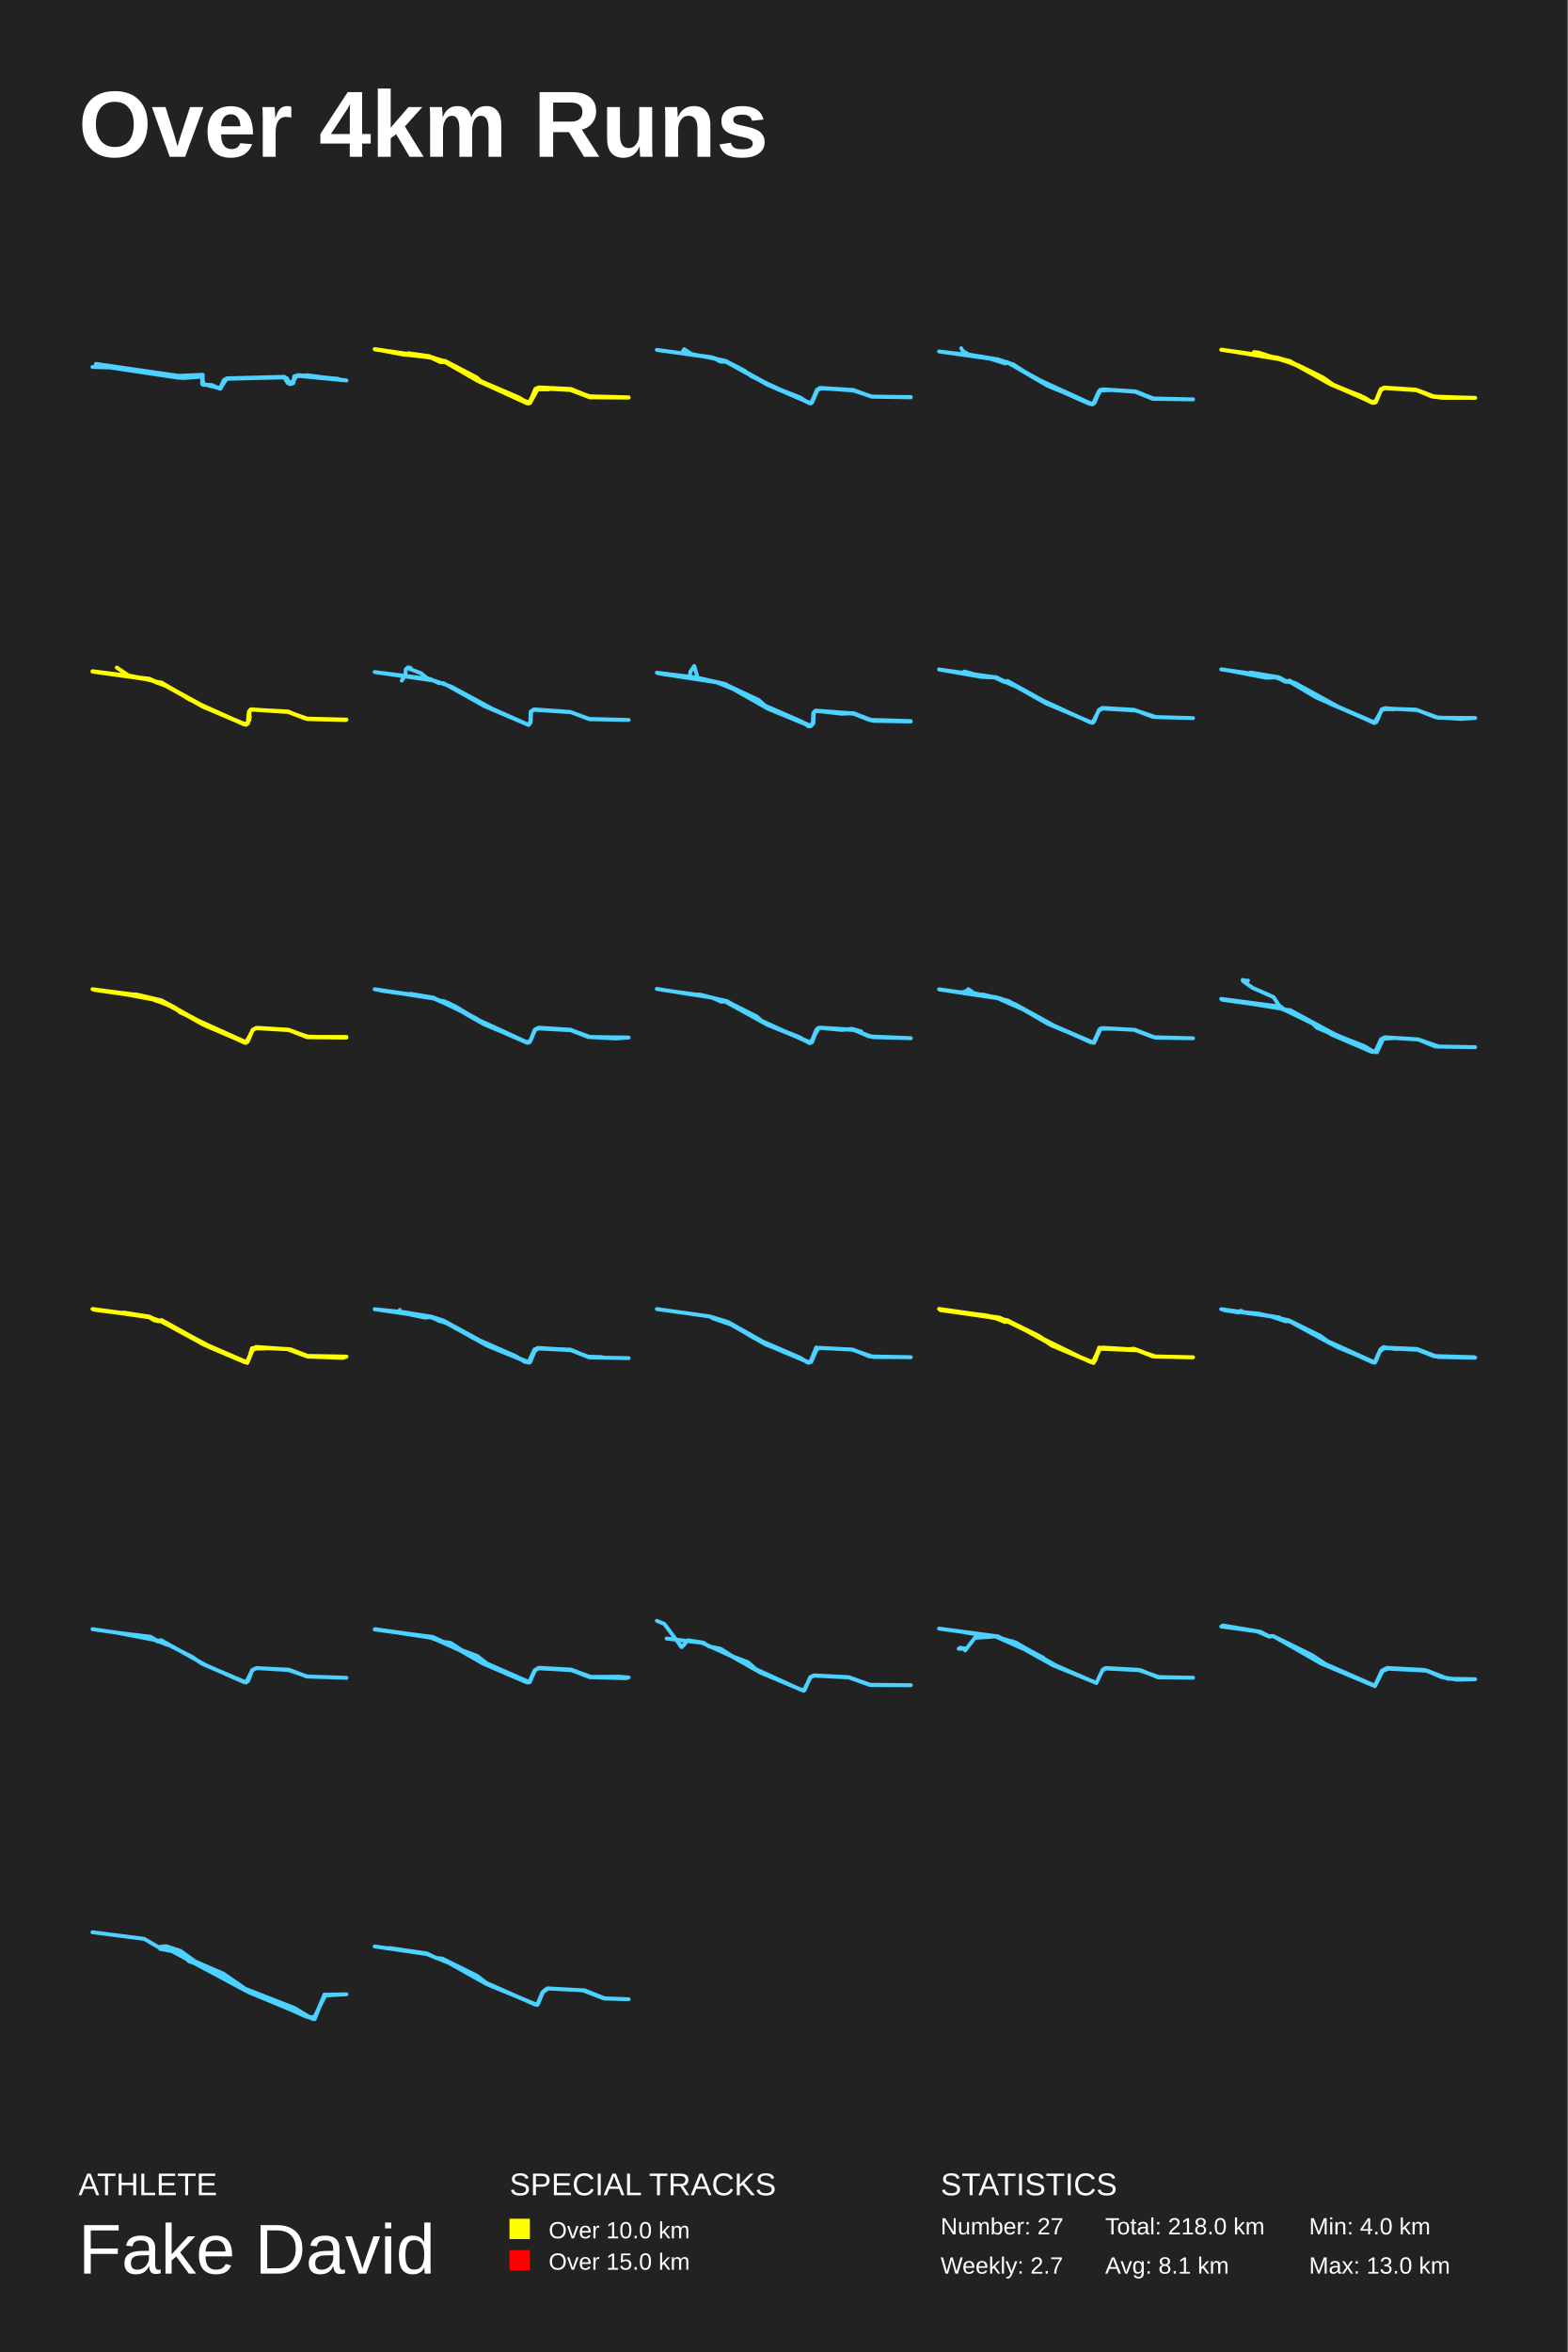
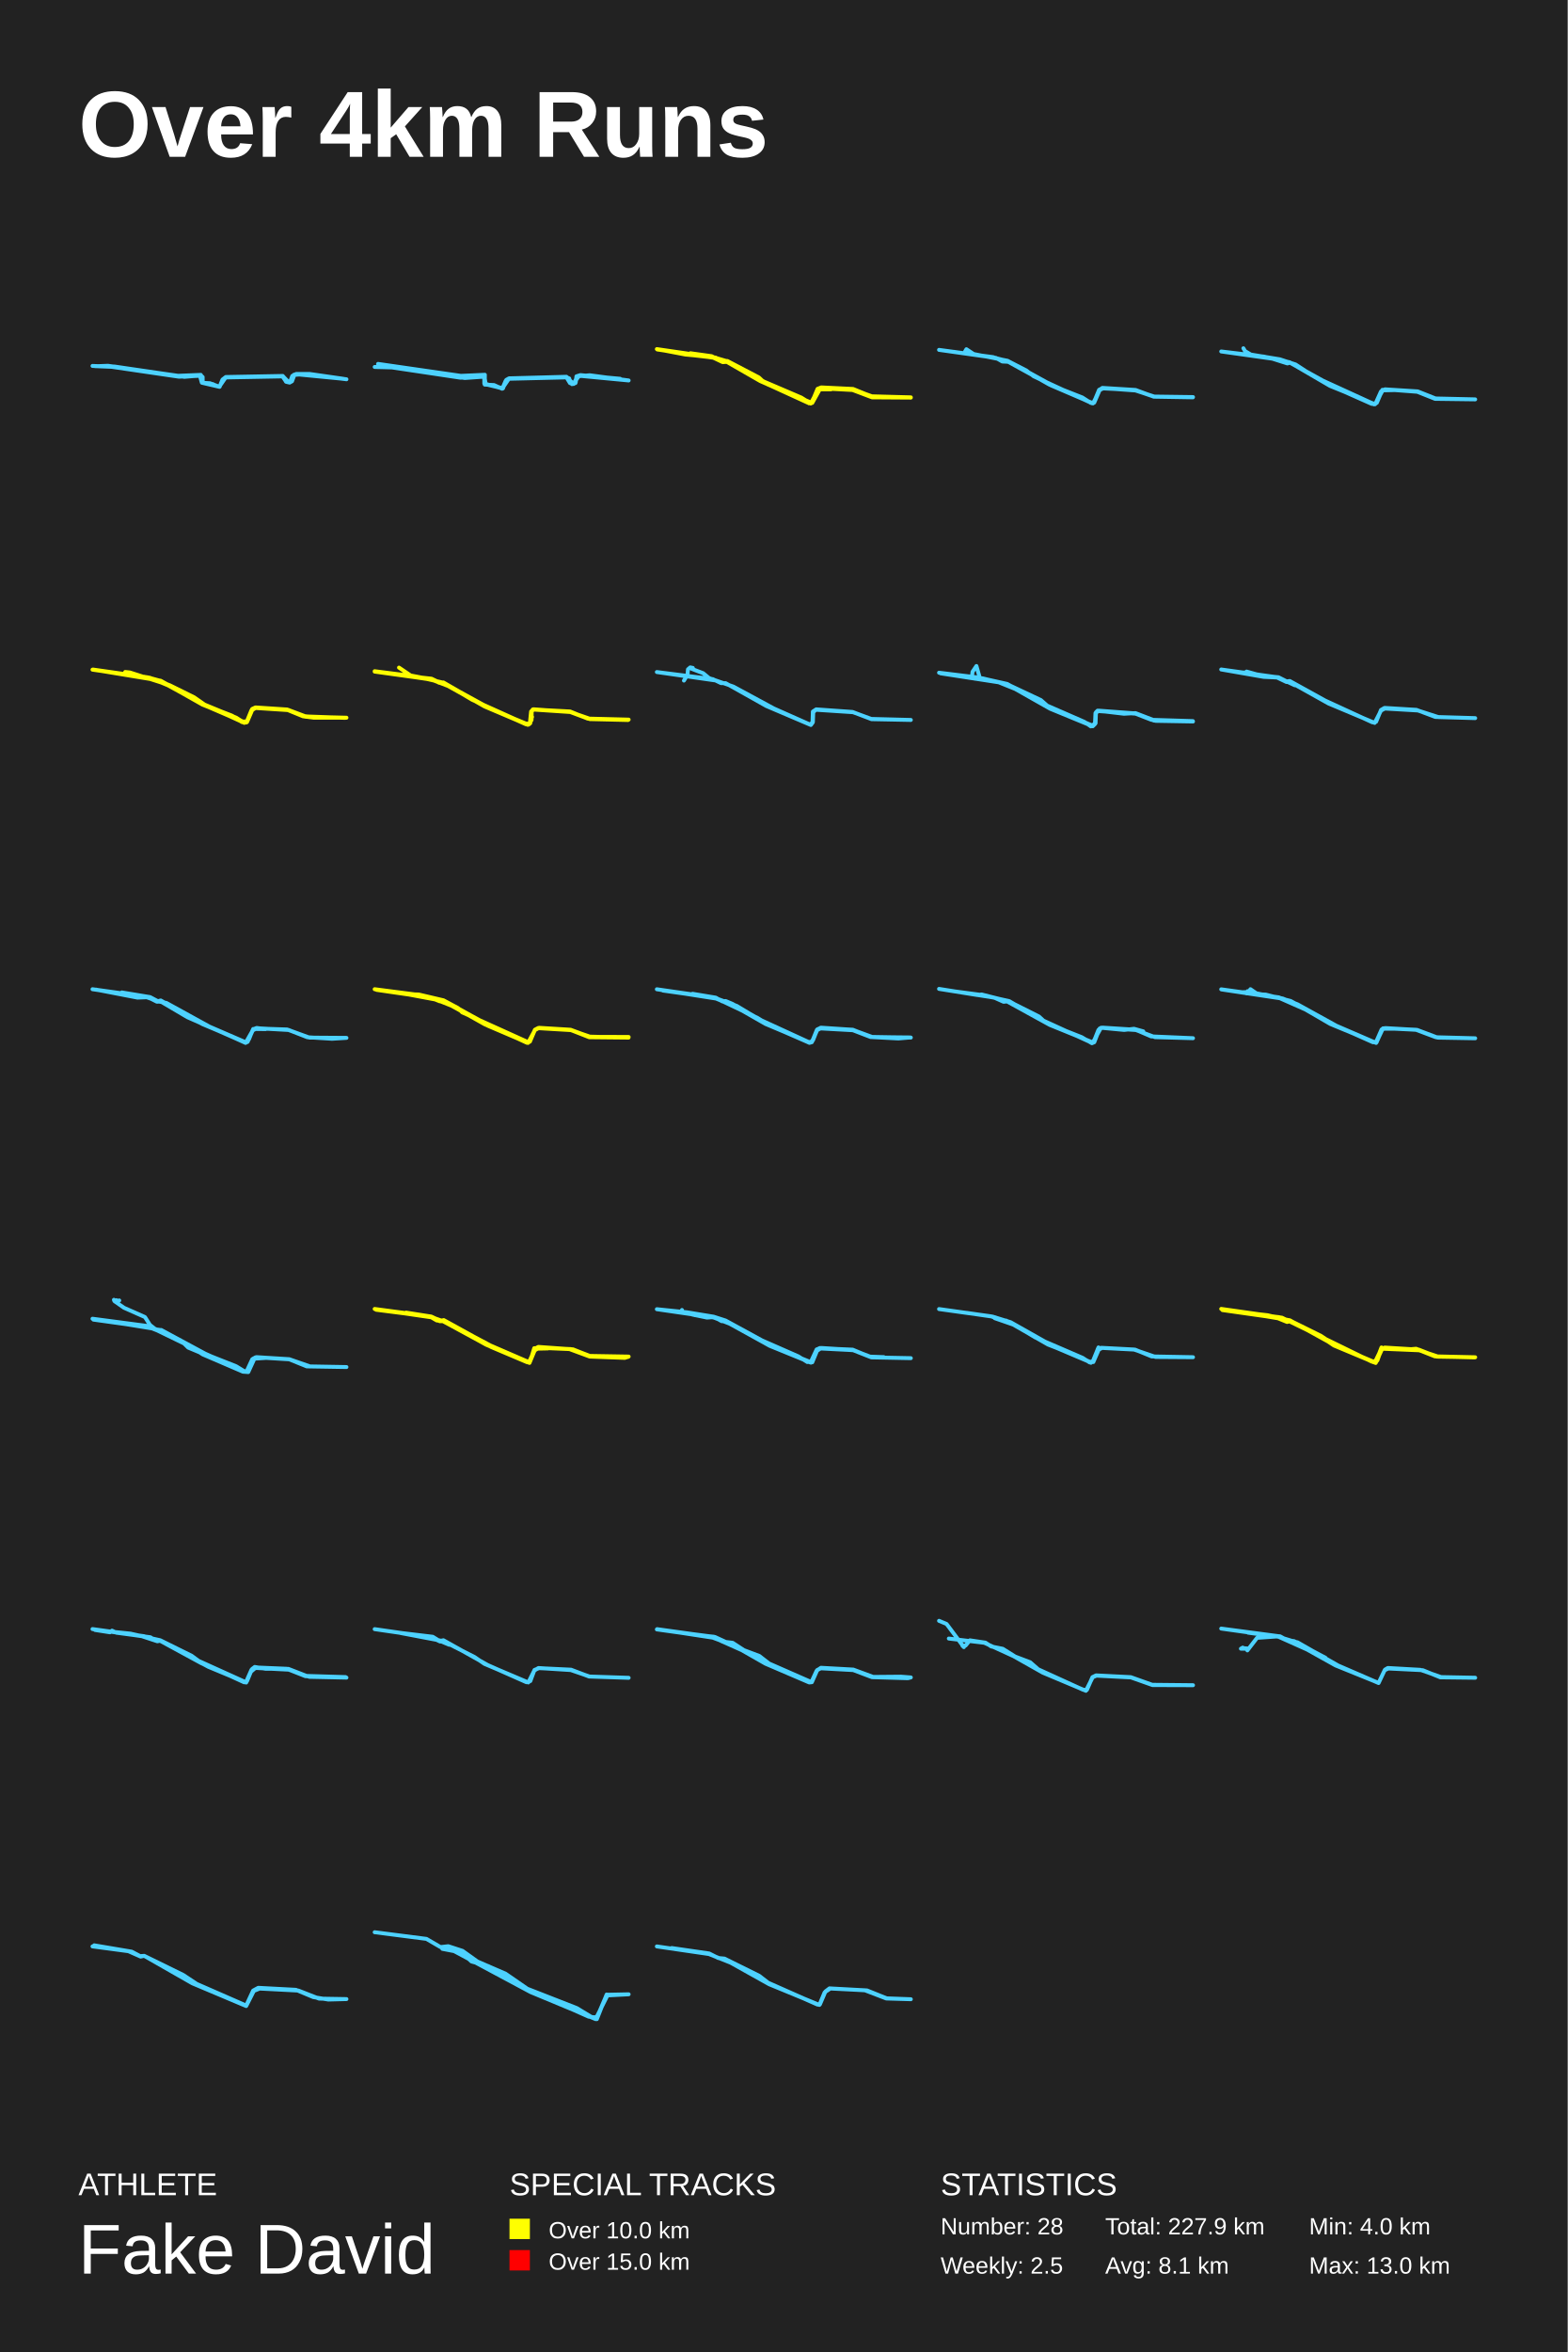
<svg xmlns="http://www.w3.org/2000/svg" baseProfile="full" height="300mm" version="1.1" viewBox="0,0,200,300" width="200mm">
  <defs />
  <rect fill="#222222" height="300" width="200" x="0" y="0" />
  <text fill="#FFFFFF" style="font-size:12px; font-family:Arial; font-weight:bold;" x="10" y="20">Over 4km Runs</text>
  <text fill="#FFFFFF" style="font-size:4px; font-family:Arial" x="10" y="280">ATHLETE</text>
  <text fill="#FFFFFF" style="font-size:9px; font-family:Arial" x="10" y="290">Fake David</text>
  <text fill="#FFFFFF" style="font-size:4px; font-family:Arial" x="65" y="280">SPECIAL TRACKS</text>
  <rect fill="yellow" height="2.6" width="2.6" x="65" y="283" />
  <text fill="#FFFFFF" style="font-size:3px; font-family:Arial" x="70" y="285.5">Over 10.0 km</text>
  <rect fill="red" height="2.6" width="2.6" x="65" y="287" />
  <text fill="#FFFFFF" style="font-size:3px; font-family:Arial" x="70" y="289.5">Over 15.0 km</text>
  <text fill="#FFFFFF" style="font-size:4px; font-family:Arial" x="120" y="280">STATISTICS</text>
-   <text fill="#FFFFFF" style="font-size:3px; font-family:Arial" x="120" y="285">Number: 27</text>
-   <text fill="#FFFFFF" style="font-size:3px; font-family:Arial" x="120" y="290">Weekly: 2.7</text>
-   <text fill="#FFFFFF" style="font-size:3px; font-family:Arial" x="141" y="285">Total: 218.0 km</text>
+   <text fill="#FFFFFF" style="font-size:3px; font-family:Arial" x="120" y="285">Number: 28</text>
+   <text fill="#FFFFFF" style="font-size:3px; font-family:Arial" x="120" y="290">Weekly: 2.5</text>
+   <text fill="#FFFFFF" style="font-size:3px; font-family:Arial" x="141" y="285">Total: 227.9 km</text>
  <text fill="#FFFFFF" style="font-size:3px; font-family:Arial" x="141" y="290">Avg: 8.1 km</text>
  <text fill="#FFFFFF" style="font-size:3px; font-family:Arial" x="167" y="285">Min: 4.0 km</text>
  <text fill="#FFFFFF" style="font-size:3px; font-family:Arial" x="167" y="290">Max: 13.0 km</text>
-   <polyline fill="none" points="12.232,46.415 22.798,47.941 25.858,47.804 25.84,49.056 27.028,49.115 28.054,49.585 28.918,48.313 36.28,48.137 36.964,48.998 37.414,48.861 37.54,48.137 37.828,47.922 44.2,48.528 39.232,47.863 37.666,48 37.18,48.978 36.784,48.861 36.622,48.274 36.28,48.117 28.954,48.254 28.594,48.45 28.162,49.545 25.966,49.017 25.804,48.039 23.302,48.215 13.492,46.787 11.8,46.807 13.996,46.865 22.744,48.176 25.552,48.02 25.786,48.235 25.786,48.919 28.054,49.545 28.9,48.274 36.262,48.117 36.712,48.861 37.126,48.978 37.9,47.902 43.12,48.313 38.044,47.844 37.54,48 37.45,48.763 37.126,48.939 36.262,48.059 28.99,48.254 28.522,48.548 28.108,49.506 25.948,48.978 25.678,47.98 23.284,48.196 13.672,46.768 12.196,46.826 13.852,46.787 16.156,47.159" stroke="#4DD2FF" stroke-linecap="round" stroke-linejoin="round" stroke-width="0.5" />
-   <polyline fill="none" points="52.083,45.055 54.791,45.433 55.942,46.026 56.789,46.042 60.814,48.148 61.314,48.609 66.232,50.715 67.337,51.406 67.64,51.225 68.29,49.695 68.714,49.448 72.694,49.645 75.236,50.55 80.2,50.682 75.13,50.55 72.83,49.613 68.774,49.415 68.305,49.596 67.624,51.225 67.413,51.324 61.949,49.037 56.607,46.075 56.184,46.108 54.913,45.548 51.432,45.219 47.8,44.528 55.14,45.598 56.683,46.058 62.222,49.086 66.217,50.731 67.201,51.439 67.609,51.307 68.275,49.794 68.774,49.53 72.936,49.728 75.282,50.583 80.2,50.715 75.251,50.682 72.77,49.744 68.759,49.53 68.336,49.728 67.624,51.357 67.08,51.373 61.041,48.609 56.744,46.157 56.199,46.19 55.018,45.631 47.861,44.578 55.306,45.614 56.138,46.091 56.623,46.042 62.207,49.102 67.428,51.472 68.396,49.662 70.015,49.662 68.593,49.645 67.624,51.39 67.17,51.324 60.996,48.609 56.698,46.141 56.259,46.174 55.049,45.614 51.659,45.219" stroke="yellow" stroke-linecap="round" stroke-linejoin="round" stroke-width="0.5" />
-   <polyline fill="none" points="87.076,44.908 87.289,44.545 88.214,45.155 92.522,46.013 94.949,47.266 95.889,48.008 103.322,51.439 103.61,51.241 104.247,49.74 104.642,49.476 108.874,49.74 111.194,50.598 116.185,50.68 111.301,50.598 108.692,49.74 104.763,49.542 104.308,49.707 103.595,51.356 103.398,51.422 97.861,49.047 92.567,46.062 90.823,45.617 83.8,44.627 90.687,45.551 92.128,46.062 92.537,46.013 98.468,49.278 102.078,50.697 103.155,51.389 103.565,51.29 104.217,49.724 104.672,49.493 108.722,49.74 111.164,50.581 116.2,50.647 111.24,50.581 108.858,49.806 104.778,49.509 104.308,49.74 103.443,51.455 98.104,49.163 92.613,46.145 91.87,46.112 91.066,45.65 85.681,44.875" stroke="#4DD2FF" stroke-linecap="round" stroke-linejoin="round" stroke-width="0.5" />
-   <polyline fill="none" points="122.625,44.42 122.836,44.781 123.576,45.224 127.277,45.832 129.286,46.489 131.672,48.049 139.21,51.498 139.542,51.416 140.177,49.938 140.69,49.659 144.859,49.922 147.14,50.825 152.2,50.94 147.079,50.874 144.814,49.971 140.675,49.659 140.177,49.938 139.467,51.515 138.998,51.515 134.044,49.314 128.561,46.259 128.244,46.358 126.325,45.75 119.8,44.83 125.268,45.487 128.531,46.21 133.41,48.903 139.3,51.58 139.648,51.383 140.358,49.724 141.898,49.757 140.403,49.79 139.421,51.564 133.666,49.215 128.651,46.292 126.884,45.783 122.126,45.126" stroke="#4DD2FF" stroke-linecap="round" stroke-linejoin="round" stroke-width="0.5" />
-   <polyline fill="none" points="160.231,45.272 159.974,44.911 160.577,44.977 165.641,46.599 168.76,48.139 170.146,49.106 175.165,51.4 175.496,51.302 176.174,49.761 176.611,49.499 180.695,49.761 182.654,50.564 184.056,50.745 188.2,50.745 182.941,50.613 180.71,49.761 176.657,49.483 176.22,49.663 175.511,51.302 175.089,51.318 170.041,49.139 165.43,46.615 163.109,45.649 155.8,44.616 163.199,45.681 165.43,46.517 169.468,48.795 175.119,51.351 175.481,51.252 176.084,49.778 176.521,49.499 180.831,49.778 183.091,50.63 188.049,50.761 182.986,50.581 180.725,49.729 176.506,49.483 176.144,49.696 175.436,51.351 174.863,51.302 174.095,50.777 169.83,49.073 164.465,46.042 162.853,45.6 155.86,44.6 164.495,46.026 169.86,48.975 174.14,50.745 175.135,51.384 175.481,51.285 176.144,49.68 176.566,49.483 180.62,49.696 182.715,50.532 183.98,50.663 182.654,50.532 180.575,49.696 176.596,49.434 176.174,49.63 175.496,51.22 174.954,51.236 173.552,50.466 169.86,49.04 164.45,46.042 162.37,45.518" stroke="yellow" stroke-linecap="round" stroke-linejoin="round" stroke-width="0.5" />
-   <polyline fill="none" points="14.904,85.154 16.387,86.158 18.961,86.652 21.49,87.623 24.23,89.253 31.316,92.446 31.649,92.183 31.785,90.734 31.982,90.487 36.751,90.8 39.249,91.722 44.124,91.837 39.037,91.673 36.751,90.817 32.073,90.471 31.77,90.817 31.649,92.249 31.316,92.446 25.896,90.142 20.566,87.162 18.901,86.652 11.8,85.664 19.294,86.685 20.036,87.096 20.551,87.096 25.986,90.076 31.089,92.38 31.603,92.249 31.755,90.751 32.027,90.504 36.751,90.817 39.37,91.722 44.2,91.788 38.961,91.656 36.736,90.751 32.088,90.504 31.83,90.668 31.815,91.837 31.422,92.43 25.79,90.092 20.596,87.146 18.795,86.652 11.8,85.615 17.099,86.29 20.49,87.063 25.472,89.845 31.119,92.38 31.543,92.265 31.876,91.442 31.543,92.348 30.877,92.249 25.88,90.109 20.566,87.047 20.218,87.129 19.052,86.569 17.129,86.355" stroke="yellow" stroke-linecap="round" stroke-linejoin="round" stroke-width="0.5" />
-   <polyline fill="none" points="51.254,86.807 51.708,86.083 51.769,85.374 52.056,85.127 52.39,85.193 52.238,85.308 53.707,85.868 54.465,86.494 57.57,87.581 62.72,90.365 67.355,92.423 67.658,92.127 67.704,90.76 68.128,90.48 72.763,90.809 75.186,91.732 80.2,91.83 75.156,91.699 72.823,90.842 68.067,90.529 67.749,90.859 67.704,92.127 67.446,92.473 61.766,90.052 56.57,87.137 55.995,87.137 54.934,86.626 47.8,85.72 55.146,86.774" stroke="#4DD2FF" stroke-linecap="round" stroke-linejoin="round" stroke-width="0.5" />
-   <polyline fill="none" points="87.994,86.314 88.07,85.689 88.569,84.948 88.933,86.232 88.418,86.578 89.372,86.528 92.521,87.286 96.79,89.294 97.593,90.002 103.346,92.553 103.694,92.339 103.755,90.957 104.042,90.693 109.024,91.039 111.416,91.944 116.2,92.027 111.219,91.911 108.857,90.989 104.103,90.693 103.815,90.94 103.709,92.339 103.407,92.636 97.971,90.397 93.52,87.878 91.279,86.973 83.8,85.804 88.887,86.43 92.49,87.236 97.063,89.771 102.347,92.076 103.164,92.652 103.679,92.29 103.815,90.858 104.027,90.644 107.388,91.039 108.857,90.957 111.295,91.895 116.185,91.977 110.886,91.813 108.766,90.989 104.148,90.644 103.815,90.891 103.77,92.241 103.437,92.57 98.047,90.38 93.55,87.779 91.688,87.072 83.997,85.886" stroke="#4DD2FF" stroke-linecap="round" stroke-linejoin="round" stroke-width="0.5" />
-   <polyline fill="none" points="123.032,85.657 124.929,86.185 127.099,86.383 128.147,86.911 128.541,86.861 133.048,89.353 139.103,92.141 139.559,92.059 140.181,90.557 140.636,90.293 144.703,90.541 147.116,91.448 152.2,91.597 147.496,91.465 144.885,90.623 140.667,90.376 140.181,90.64 139.377,92.207 133.488,89.732 128.526,86.96 128.131,86.993 126.917,86.416 125.203,86.333 119.8,85.393 127.039,86.399 129.179,87.406 127.175,86.449 122.729,85.772" stroke="#4DD2FF" stroke-linecap="round" stroke-linejoin="round" stroke-width="0.5" />
-   <polyline fill="none" points="159.54,85.787 163.143,86.38 164.203,86.94 165.217,87.121 170.728,90.15 175.376,92.158 175.77,91.747 176.209,90.644 176.739,90.38 180.63,90.512 183.476,91.549 188.2,91.582 186.353,91.697 183.204,91.5 180.842,90.578 176.754,90.347 176.285,90.529 175.588,92.092 175.331,92.208 167.912,88.948 164.506,86.94 164.021,86.973 162.976,86.446 155.8,85.376 162.431,86.298 164.142,86.907 164.506,86.808 169.366,89.541 175.331,92.224 176.33,90.479 176.739,90.315 177.89,90.463 176.3,90.446 175.588,92.059 175.316,92.142 169.82,89.821 164.733,86.989 164.051,86.94 162.84,86.397 161.538,86.446 156.254,85.425 159.585,86.051" stroke="#4DD2FF" stroke-linecap="round" stroke-linejoin="round" stroke-width="0.5" />
-   <polyline fill="none" points="16.312,126.818 17.417,126.851 20.581,127.592 22.428,128.579 22.958,129.123 31.437,132.958 32.239,131.394 32.693,131.147 36.887,131.378 38.977,132.217 44.185,132.349 39.173,132.3 36.857,131.394 32.709,131.147 32.27,131.345 31.361,133.024 26.244,130.835 21.611,128.283 18.916,127.213 11.8,126.176 17.523,126.917 20.536,127.608 26.244,130.703 31.225,133.008 31.603,132.859 32.239,131.378 32.754,131.098 36.796,131.345 39.249,132.25 44.2,132.267 39.431,132.283 36.781,131.378 32.678,131.115 32.239,131.345 31.573,132.843 31.331,132.958 25.85,130.654 20.657,127.74 18.386,127.18 12.042,126.258 18.719,127.164 20.112,127.723 20.702,127.658 25.517,130.324 20.627,127.69 16.054,126.834" stroke="yellow" stroke-linecap="round" stroke-linejoin="round" stroke-width="0.5" />
-   <polyline fill="none" points="52.349,126.757 55.311,127.25 56.142,127.727 56.565,127.678 57.426,128.039 61.129,130.142 67.143,132.903 67.582,132.919 68.216,131.358 68.715,131.079 72.689,131.342 75.062,132.262 80.2,132.344 75.258,132.262 72.84,131.375 68.654,131.112 68.246,131.358 67.718,132.689 67.31,132.985 61.658,130.602 57.638,128.302 55.341,127.365 47.8,126.182 55.084,127.234 57.985,128.302 61.038,130.142 67.264,133.018 67.566,132.936 68.262,131.375 68.685,131.177 72.81,131.407 75.077,132.278 80.155,132.328 78.613,132.459 75.153,132.278 72.795,131.342 68.7,131.112 68.277,131.292 67.582,132.886 67.128,132.952 62.232,130.816 60.63,129.83 55.311,127.3 48.571,126.347" stroke="#4DD2FF" stroke-linecap="round" stroke-linejoin="round" stroke-width="0.5" />
-   <polyline fill="none" points="109.856,131.551 108.675,131.222 107.419,131.37 104.466,131.09 103.422,132.966 97.926,130.728 92.475,127.732 92.036,127.781 90.855,127.254 83.8,126.135 88.736,126.925 89.22,126.843 92.687,127.715 96.548,129.658 97.123,130.184 103.089,132.917 103.528,132.884 104.133,131.37 104.618,131.073 108.796,131.337 111.355,132.292 116.2,132.423 110.856,132.193 108.978,131.386 104.603,131.09 104.285,131.189 103.603,132.934 103.301,133.065 101.999,132.292 97.744,130.612 92.763,127.699 89.341,126.925 85.753,126.448" stroke="#4DD2FF" stroke-linecap="round" stroke-linejoin="round" stroke-width="0.5" />
-   <polyline fill="none" points="123.164,126.42 123.043,126.716 123.24,126.651 123.528,126.173 124.452,126.815 125.483,126.865 128.65,127.672 134.257,130.737 139.41,132.961 139.622,132.945 140.258,131.38 140.728,131.132 144.79,131.363 147.411,132.352 152.2,132.434 147.184,132.302 144.638,131.347 140.592,131.149 140.258,131.314 139.576,132.862 139.304,132.912 133.712,130.605 129.514,128.167 127.135,127.211 119.8,126.189 122.285,126.568 123.467,126.535 127.635,127.359 129.529,128.101 134.727,130.968 139.167,132.945 139.637,132.895 140.395,131.215 141.941,131.215 140.44,131.165 139.561,133.027 134.106,130.77 131.166,129.04 127.286,127.326 119.845,126.206 126.074,127.095" stroke="#4DD2FF" stroke-linecap="round" stroke-linejoin="round" stroke-width="0.5" />
-   <polyline fill="none" points="159.215,125.073 158.656,125.205 158.853,125.04 158.656,125.172 158.535,124.991 158.596,125.155 159.82,126.01 162.495,127.193 163.129,128.195 163.84,128.754 164.625,128.869 170.171,131.859 175.189,134.11 175.551,134.127 176.262,132.549 176.7,132.303 180.901,132.566 183.546,133.486 188.2,133.568 183.137,133.486 180.901,132.582 176.624,132.319 176.186,132.566 175.43,134.193 168.01,131.087 167.497,130.578 165.638,129.526 163.401,128.639 155.8,127.406 163.024,128.359 164.293,128.918 164.565,128.836 170.232,131.925 174.131,133.47 175.204,134.127 175.612,134.028 176.367,132.451 177.939,132.402 176.458,132.5 175.672,134.209 174.992,134.16 169.869,131.958 168.464,131.038 163.356,128.557 155.921,127.521 163.129,128.392" stroke="#4DD2FF" stroke-linecap="round" stroke-linejoin="round" stroke-width="0.5" />
-   <polyline fill="none" points="15.795,167.422 19.034,167.932 20.214,168.491 20.607,168.376 26.222,171.47 31.322,173.674 31.594,173.641 32.29,172.013 32.669,171.799 37.057,172.111 39.251,172.95 44.2,173.033 43.716,173.197 39.236,173.033 36.649,172.078 32.759,171.914 32.169,172.276 31.518,173.674 31.261,173.757 26.676,171.815 20.517,168.524 19.715,168.426 18.867,167.932 11.8,166.961 18.973,167.915 19.987,168.458 20.577,168.409 26.176,171.453 31.216,173.658 31.64,173.625 32.154,172.226 32.669,171.832 37.103,172.111 39.206,172.95 44.109,173.082 39.478,173.033 36.83,172.078 32.653,171.881 32.275,172.062 31.488,173.757 26.071,171.535 20.532,168.524 19.185,168.047 11.982,166.994 18.943,167.932 20.002,168.458 20.653,168.475 26.812,171.749 31.216,173.707 31.64,173.641 32.154,171.963 33.909,171.996 32.305,172.029 31.549,173.839 26.025,171.519 20.592,168.508 20.108,168.524 18.913,167.948 11.982,167.06 18.807,167.915" stroke="yellow" stroke-linecap="round" stroke-linejoin="round" stroke-width="0.5" />
-   <polyline fill="none" points="51.004,167.089 51.004,167.27 52.364,167.681 54.192,168.059 55.144,167.993 56.066,168.519 56.595,168.535 62.851,171.871 67.34,173.777 67.627,173.76 68.231,172.298 68.685,172.002 72.856,172.216 75.258,173.136 80.2,173.234 75.168,173.136 72.976,172.232 68.609,171.936 68.186,172.134 67.461,173.809 62.187,171.657 57.275,168.913 55.039,168.042 47.8,166.991 51.638,167.385 55.039,167.944 56.565,168.436 61.204,170.967 65.844,173.004 66.992,173.727 67.612,173.662 68.171,172.298 68.639,171.969 72.78,172.15 75.032,173.087 76.754,173.103 74.911,173.037 72.75,172.183 68.806,171.936 68.186,172.117 67.43,173.744 61.899,171.493 56.595,168.568 55.008,168.042 52.621,167.746" stroke="#4DD2FF" stroke-linecap="round" stroke-linejoin="round" stroke-width="0.5" />
-   <polyline fill="none" points="87.305,167.455 90.641,167.937 92.937,168.653 97.712,171.349 103.053,173.712 103.482,173.728 104.171,172.147 104.599,171.931 108.808,172.147 110.92,173.013 116.2,173.112 111.425,173.079 108.655,172.131 104.492,171.914 104.048,172.064 103.543,173.495 103.176,173.828 102.089,173.212 97.697,171.498 93.258,168.952 90.901,168.137 93.243,168.886 96.059,170.583 102.12,173.196 103.007,173.778 103.451,173.678 104.14,171.864 103.421,173.628 103.038,173.728 97.865,171.532 92.355,168.436 91.82,168.453 90.473,167.904 83.8,166.972" stroke="#4DD2FF" stroke-linecap="round" stroke-linejoin="round" stroke-width="0.5" />
-   <polyline fill="none" points="123.729,167.613 127.202,168.009 127.961,168.454 128.583,168.437 134.286,171.587 139.383,173.797 140.217,172.082 140.657,171.884 145.01,172.148 147.24,173.022 152.154,173.138 147.422,173.022 145.056,172.231 140.338,172.033 139.504,173.847 134.18,171.62 132.648,170.581 128.537,168.536 128.203,168.619 126.899,168.091 119.952,167.101 125.716,167.761 128.537,168.421 132.511,170.384 134.165,171.489 139.261,173.765 139.58,173.649 140.247,172.181 140.657,171.884 143.311,172.148 144.661,172.033 147.316,173.039 152.2,173.121 147.058,173.006 144.98,172.181 140.626,171.901 140.247,172.049 139.716,173.534 139.428,173.781 134.696,171.802 131.859,170.103 128.507,168.454 126.08,167.844 119.8,166.953 127.551,168.075 139.019,173.682 139.58,173.583 140.247,171.868 139.61,173.649 139.292,173.715 134.347,171.62 128.552,168.404 123.258,167.514" stroke="yellow" stroke-linecap="round" stroke-linejoin="round" stroke-width="0.5" />
-   <polyline fill="none" points="169.282,171.023 175.374,173.778 176.077,172.185 176.626,171.886 180.566,172.052 182.963,172.998 188.2,173.181 183.467,173.081 180.825,172.168 176.672,171.952 176.153,172.118 175.405,173.812 170.58,171.803 164.442,168.483 163.892,168.499 163.19,168.034 158.838,167.453 158.289,167.188 158.029,167.403 156.121,167.105 160.64,167.569 164.442,168.416 168.442,170.392 169.572,171.222 175.145,173.778 175.512,173.629 176.153,172.085 176.504,171.819 177.863,172.052 180.795,172.068 183.238,173.015 188.093,173.114 183.116,172.965 180.795,172.102 176.611,171.919 175.985,172.45 175.39,173.812 169.71,171.355 164.427,168.483 164.076,168.549 162.106,167.901 155.8,166.988 162.396,167.901 163.938,168.466 164.518,168.449 166.488,169.528" stroke="#4DD2FF" stroke-linecap="round" stroke-linejoin="round" stroke-width="0.5" />
-   <polyline fill="none" points="15.087,208.277 19.207,208.771 20.086,209.314 20.57,209.215 26.22,212.378 31.158,214.568 31.658,214.42 32.188,213.003 32.764,212.773 36.854,212.97 39.156,213.843 44.2,214.008 39.217,213.843 36.823,213.02 32.688,212.756 32.158,213.086 31.401,214.601 25.811,212.229 24.539,211.356 20.585,209.347 20.146,209.38 19.04,208.853 11.8,207.799 19.04,208.837 21.312,209.792 20.646,209.347 15.102,208.293" stroke="#4DD2FF" stroke-linecap="round" stroke-linejoin="round" stroke-width="0.5" />
-   <polyline fill="none" points="52.029,208.441 55.096,208.769 56.138,209.377 57.467,209.541 58.902,210.477 60.866,211.216 62.119,212.185 67.512,214.55 68.192,213.089 68.735,212.727 72.859,212.957 75.397,213.893 78.946,213.861 80.2,213.959 79.822,214.058 75.246,213.926 72.859,213.023 68.72,212.793 68.267,213.007 67.572,214.567 67.24,214.6 61.651,212.202 58.63,210.477 54.96,208.835 47.8,207.833 55.217,208.802 57.361,209.788 54.93,208.884 47.83,207.8 52.211,208.408" stroke="#4DD2FF" stroke-linecap="round" stroke-linejoin="round" stroke-width="0.5" />
-   <polyline fill="none" points="83.8,206.738 84.76,207.138 86.968,210.095 86.776,209.904 87.192,209.887 87.736,209.225 89.72,209.521 90.456,210.008 91.928,210.304 93.512,211.296 95.432,212.026 96.44,212.914 102.2,215.54 102.664,215.54 103.368,213.923 103.832,213.696 108.264,213.923 111.0,214.897 116.2,214.949 111.032,214.932 108.28,213.957 103.88,213.731 103.4,213.94 102.536,215.662 97.032,213.349 93.304,211.244 89.576,209.539 85.048,208.999" stroke="#4DD2FF" stroke-linecap="round" stroke-linejoin="round" stroke-width="0.5" />
-   <polyline fill="none" points="122.544,210.155 122.311,210.29 123.304,210.307 122.451,210.206 123.226,210.273 123.133,210.509 124.373,208.908 127.288,208.705 128.218,209.211 129.536,209.481 134.698,212.43 139.876,214.672 140.651,213.037 141.116,212.818 145.518,213.037 147.751,213.947 152.2,213.998 147.844,213.914 145.193,212.987 141.054,212.751 140.682,212.97 139.876,214.655 134.388,212.43 128.714,209.262 127.009,208.739 119.8,207.728 127.164,208.705 128.109,209.194 129.101,209.329 133.101,211.453 127.117,208.773 123.226,208.25" stroke="#4DD2FF" stroke-linecap="round" stroke-linejoin="round" stroke-width="0.5" />
-   <polyline fill="none" points="156.017,207.328 160.801,208.136 161.889,208.708 162.396,208.668 167.379,211.111 169.101,212.254 175.407,215.012 176.295,213.101 176.947,212.747 181.749,213.003 183.96,213.929 185.881,214.244 188.2,214.185 184.703,214.126 182.075,213.101 177.128,212.845 176.385,213.141 175.407,215.072 168.539,212.175 162.396,208.668 161.943,208.767 160.385,208.077 155.8,207.466" stroke="#4DD2FF" stroke-linecap="round" stroke-linejoin="round" stroke-width="0.5" />
-   <polyline fill="none" points="11.8,246.458 18.405,247.307 20.199,248.353 21.187,248.24 23.007,248.833 24.906,250.191 28.494,251.746 31.276,253.668 37.569,256.128 39.675,257.4 40.222,257.174 41.392,254.432 44.2,254.375 41.496,254.516 39.987,257.542 31.692,254.092 21.135,248.438 20.433,248.579 22.929,249.06 24.152,250.191 26.31,250.784 31.224,253.725 39.103,257.231 40.222,257.344 41.392,254.403 40.143,257.542 31.822,254.036" stroke="#4DD2FF" stroke-linecap="round" stroke-linejoin="round" stroke-width="0.5" />
-   <polyline fill="none" points="49.693,248.473 54.476,249.166 55.629,249.746 56.42,249.82 60.843,252.009 62.013,252.907 68.31,255.695 68.603,255.658 69.308,254.011 69.824,253.618 74.608,253.88 77.12,254.89 80.2,255.003 77.068,254.909 74.333,253.862 69.928,253.637 69.205,254.123 68.534,255.732 62.133,253.094 57.212,250.344 54.442,249.24 47.8,248.268" stroke="#4DD2FF" stroke-linecap="round" stroke-linejoin="round" stroke-width="0.5" />
+   <polyline fill="none" points="12.032,46.693 13.991,46.751 22.826,48.048 25.533,47.932 25.765,48.823 26.78,48.881 27.973,49.326 28.793,48.145 36.096,48.01 36.487,48.687 36.951,48.803 37.253,48.629 37.556,47.816 38.945,47.719 44.2,48.377 39.266,47.7 37.503,47.797 37.164,48.629 36.861,48.784 36.096,47.99 28.882,48.106 28.365,48.455 28.009,49.345 25.854,48.842 25.854,48.087 25.622,47.894 23.004,48.029 14.721,46.81 11.8,46.674 14.329,46.771 22.434,47.99 25.497,47.894 25.747,48.803 27.991,49.326 28.525,48.319 28.989,48.106 36.024,47.99 36.523,48.707 36.879,48.784 37.253,48.552 37.396,47.913 37.841,47.739 43.826,48.319 39.515,47.7 37.77,47.7 37.289,47.952 36.986,48.784 36.63,48.707 36.078,47.952 28.81,48.087 28.383,48.416 28.027,49.326 25.836,48.823 25.622,47.816 22.719,47.932 13.777,46.655 12.21,46.713 13.813,46.693 23.52,48.068 25.586,47.894 25.782,48.823 27.172,48.997 25.854,48.803 25.497,47.835 22.808,47.952 14.596,46.751 12.406,46.713 14.757,46.81" stroke="#4DD2FF" stroke-linecap="round" stroke-linejoin="round" stroke-width="0.5" />
+   <polyline fill="none" points="48.232,46.415 58.798,47.941 61.858,47.804 61.84,49.056 63.028,49.115 64.054,49.585 64.918,48.313 72.28,48.137 72.964,48.998 73.414,48.861 73.54,48.137 73.828,47.922 80.2,48.528 75.232,47.863 73.666,48 73.18,48.978 72.784,48.861 72.622,48.274 72.28,48.117 64.954,48.254 64.594,48.45 64.162,49.545 61.966,49.017 61.804,48.039 59.302,48.215 49.492,46.787 47.8,46.807 49.996,46.865 58.744,48.176 61.552,48.02 61.786,48.235 61.786,48.919 64.054,49.545 64.9,48.274 72.262,48.117 72.712,48.861 73.126,48.978 73.9,47.902 79.12,48.313 74.044,47.844 73.54,48 73.45,48.763 73.126,48.939 72.262,48.059 64.99,48.254 64.522,48.548 64.108,49.506 61.948,48.978 61.678,47.98 59.284,48.196 49.672,46.768 48.196,46.826 49.852,46.787 52.156,47.159" stroke="#4DD2FF" stroke-linecap="round" stroke-linejoin="round" stroke-width="0.5" />
+   <polyline fill="none" points="88.083,45.055 90.791,45.433 91.942,46.026 92.789,46.042 96.814,48.148 97.314,48.609 102.232,50.715 103.337,51.406 103.64,51.225 104.29,49.695 104.714,49.448 108.694,49.645 111.236,50.55 116.2,50.682 111.13,50.55 108.83,49.613 104.774,49.415 104.305,49.596 103.624,51.225 103.413,51.324 97.949,49.037 92.607,46.075 92.184,46.108 90.913,45.548 87.432,45.219 83.8,44.528 91.14,45.598 92.683,46.058 98.222,49.086 102.217,50.731 103.201,51.439 103.609,51.307 104.275,49.794 104.774,49.53 108.936,49.728 111.282,50.583 116.2,50.715 111.251,50.682 108.77,49.744 104.759,49.53 104.336,49.728 103.624,51.357 103.08,51.373 97.041,48.609 92.744,46.157 92.199,46.19 91.018,45.631 83.861,44.578 91.306,45.614 92.138,46.091 92.623,46.042 98.207,49.102 103.428,51.472 104.396,49.662 106.015,49.662 104.593,49.645 103.624,51.39 103.17,51.324 96.996,48.609 92.698,46.141 92.259,46.174 91.049,45.614 87.659,45.219" stroke="yellow" stroke-linecap="round" stroke-linejoin="round" stroke-width="0.5" />
+   <polyline fill="none" points="123.076,44.908 123.289,44.545 124.214,45.155 128.522,46.013 130.949,47.266 131.889,48.008 139.322,51.439 139.61,51.241 140.247,49.74 140.642,49.476 144.874,49.74 147.194,50.598 152.185,50.68 147.301,50.598 144.692,49.74 140.763,49.542 140.308,49.707 139.595,51.356 139.398,51.422 133.861,49.047 128.567,46.062 126.823,45.617 119.8,44.627 126.687,45.551 128.128,46.062 128.537,46.013 134.468,49.278 138.078,50.697 139.155,51.389 139.565,51.29 140.217,49.724 140.672,49.493 144.722,49.74 147.164,50.581 152.2,50.647 147.24,50.581 144.858,49.806 140.778,49.509 140.308,49.74 139.443,51.455 134.104,49.163 128.613,46.145 127.87,46.112 127.066,45.65 121.681,44.875" stroke="#4DD2FF" stroke-linecap="round" stroke-linejoin="round" stroke-width="0.5" />
+   <polyline fill="none" points="158.625,44.42 158.836,44.781 159.576,45.224 163.277,45.832 165.286,46.489 167.672,48.049 175.21,51.498 175.542,51.416 176.177,49.938 176.69,49.659 180.859,49.922 183.14,50.825 188.2,50.94 183.079,50.874 180.814,49.971 176.675,49.659 176.177,49.938 175.467,51.515 174.998,51.515 170.044,49.314 164.561,46.259 164.244,46.358 162.325,45.75 155.8,44.83 161.268,45.487 164.531,46.21 169.41,48.903 175.3,51.58 175.648,51.383 176.358,49.724 177.898,49.757 176.403,49.79 175.421,51.564 169.666,49.215 164.651,46.292 162.884,45.783 158.126,45.126" stroke="#4DD2FF" stroke-linecap="round" stroke-linejoin="round" stroke-width="0.5" />
+   <polyline fill="none" points="16.231,86.072 15.974,85.711 16.577,85.777 21.641,87.399 24.76,88.939 26.146,89.906 31.165,92.2 31.496,92.102 32.174,90.561 32.611,90.299 36.695,90.561 38.654,91.364 40.056,91.545 44.2,91.545 38.941,91.413 36.71,90.561 32.657,90.283 32.22,90.463 31.511,92.102 31.089,92.118 26.041,89.939 21.43,87.415 19.109,86.449 11.8,85.416 19.199,86.481 21.43,87.317 25.468,89.595 31.119,92.151 31.481,92.052 32.084,90.578 32.521,90.299 36.831,90.578 39.091,91.43 44.049,91.561 38.986,91.381 36.725,90.529 32.506,90.283 32.144,90.496 31.436,92.151 30.863,92.102 30.095,91.577 25.83,89.873 20.465,86.842 18.853,86.4 11.86,85.4 20.495,86.826 25.86,89.775 30.14,91.545 31.135,92.184 31.481,92.085 32.144,90.48 32.566,90.283 36.62,90.496 38.715,91.332 39.98,91.463 38.654,91.332 36.575,90.496 32.596,90.234 32.174,90.43 31.496,92.02 30.954,92.036 29.552,91.266 25.86,89.84 20.45,86.842 18.37,86.318" stroke="yellow" stroke-linecap="round" stroke-linejoin="round" stroke-width="0.5" />
+   <polyline fill="none" points="50.904,85.154 52.387,86.158 54.961,86.652 57.49,87.623 60.23,89.253 67.316,92.446 67.649,92.183 67.785,90.734 67.982,90.487 72.751,90.8 75.249,91.722 80.124,91.837 75.037,91.673 72.751,90.817 68.073,90.471 67.77,90.817 67.649,92.249 67.316,92.446 61.896,90.142 56.566,87.162 54.901,86.652 47.8,85.664 55.294,86.685 56.036,87.096 56.551,87.096 61.986,90.076 67.089,92.38 67.603,92.249 67.755,90.751 68.027,90.504 72.751,90.817 75.37,91.722 80.2,91.788 74.961,91.656 72.736,90.751 68.088,90.504 67.83,90.668 67.815,91.837 67.422,92.43 61.79,90.092 56.596,87.146 54.795,86.652 47.8,85.615 53.099,86.29 56.49,87.063 61.472,89.845 67.119,92.38 67.543,92.265 67.876,91.442 67.543,92.348 66.877,92.249 61.88,90.109 56.566,87.047 56.218,87.129 55.052,86.569 53.129,86.355" stroke="yellow" stroke-linecap="round" stroke-linejoin="round" stroke-width="0.5" />
+   <polyline fill="none" points="87.254,86.807 87.708,86.083 87.769,85.374 88.056,85.127 88.39,85.193 88.238,85.308 89.707,85.868 90.465,86.494 93.57,87.581 98.72,90.365 103.355,92.423 103.658,92.127 103.704,90.76 104.128,90.48 108.763,90.809 111.186,91.732 116.2,91.83 111.156,91.699 108.823,90.842 104.067,90.529 103.749,90.859 103.704,92.127 103.446,92.473 97.766,90.052 92.57,87.137 91.995,87.137 90.934,86.626 83.8,85.72 91.146,86.774" stroke="#4DD2FF" stroke-linecap="round" stroke-linejoin="round" stroke-width="0.5" />
+   <polyline fill="none" points="123.994,86.314 124.07,85.689 124.569,84.948 124.933,86.232 124.418,86.578 125.372,86.528 128.521,87.286 132.79,89.294 133.593,90.002 139.346,92.553 139.694,92.339 139.755,90.957 140.042,90.693 145.024,91.039 147.416,91.944 152.2,92.027 147.219,91.911 144.857,90.989 140.103,90.693 139.815,90.94 139.709,92.339 139.407,92.636 133.971,90.397 129.52,87.878 127.279,86.973 119.8,85.804 124.887,86.43 128.49,87.236 133.063,89.771 138.347,92.076 139.164,92.652 139.679,92.29 139.815,90.858 140.027,90.644 143.388,91.039 144.857,90.957 147.295,91.895 152.185,91.977 146.886,91.813 144.766,90.989 140.148,90.644 139.815,90.891 139.77,92.241 139.437,92.57 134.047,90.38 129.55,87.779 127.688,87.072 119.997,85.886" stroke="#4DD2FF" stroke-linecap="round" stroke-linejoin="round" stroke-width="0.5" />
+   <polyline fill="none" points="159.032,85.657 160.929,86.185 163.099,86.383 164.147,86.911 164.541,86.861 169.048,89.353 175.103,92.141 175.559,92.059 176.181,90.557 176.636,90.293 180.703,90.541 183.116,91.448 188.2,91.597 183.496,91.465 180.885,90.623 176.667,90.376 176.181,90.64 175.377,92.207 169.488,89.732 164.526,86.96 164.131,86.993 162.917,86.416 161.203,86.333 155.8,85.393 163.039,86.399 165.179,87.406 163.175,86.449 158.729,85.772" stroke="#4DD2FF" stroke-linecap="round" stroke-linejoin="round" stroke-width="0.5" />
+   <polyline fill="none" points="15.54,126.587 19.143,127.18 20.203,127.74 21.217,127.921 26.728,130.95 31.376,132.958 31.77,132.547 32.209,131.444 32.739,131.18 36.63,131.312 39.476,132.349 44.2,132.382 42.353,132.497 39.204,132.3 36.842,131.378 32.754,131.147 32.285,131.329 31.588,132.892 31.331,133.008 23.912,129.748 20.506,127.74 20.021,127.773 18.976,127.246 11.8,126.176 18.431,127.098 20.142,127.707 20.506,127.608 25.366,130.341 31.331,133.024 32.33,131.279 32.739,131.115 33.89,131.263 32.3,131.246 31.588,132.859 31.316,132.942 25.82,130.621 20.733,127.789 20.051,127.74 18.84,127.197 17.538,127.246 12.254,126.225 15.585,126.851" stroke="#4DD2FF" stroke-linecap="round" stroke-linejoin="round" stroke-width="0.5" />
+   <polyline fill="none" points="52.312,126.818 53.417,126.851 56.581,127.592 58.428,128.579 58.958,129.123 67.437,132.958 68.239,131.394 68.693,131.147 72.887,131.378 74.977,132.217 80.185,132.349 75.173,132.3 72.857,131.394 68.709,131.147 68.27,131.345 67.361,133.024 62.244,130.835 57.611,128.283 54.916,127.213 47.8,126.176 53.523,126.917 56.536,127.608 62.244,130.703 67.225,133.008 67.603,132.859 68.239,131.378 68.754,131.098 72.796,131.345 75.249,132.25 80.2,132.267 75.431,132.283 72.781,131.378 68.678,131.115 68.239,131.345 67.573,132.843 67.331,132.958 61.85,130.654 56.657,127.74 54.386,127.18 48.042,126.258 54.719,127.164 56.112,127.723 56.702,127.658 61.517,130.324 56.627,127.69 52.054,126.834" stroke="yellow" stroke-linecap="round" stroke-linejoin="round" stroke-width="0.5" />
+   <polyline fill="none" points="88.349,126.757 91.311,127.25 92.142,127.727 92.565,127.678 93.426,128.039 97.129,130.142 103.143,132.903 103.582,132.919 104.216,131.358 104.715,131.079 108.689,131.342 111.062,132.262 116.2,132.344 111.258,132.262 108.84,131.375 104.654,131.112 104.246,131.358 103.718,132.689 103.31,132.985 97.658,130.602 93.638,128.302 91.341,127.365 83.8,126.182 91.084,127.234 93.985,128.302 97.038,130.142 103.264,133.018 103.566,132.936 104.262,131.375 104.685,131.177 108.81,131.407 111.077,132.278 116.155,132.328 114.613,132.459 111.153,132.278 108.795,131.342 104.7,131.112 104.277,131.292 103.582,132.886 103.128,132.952 98.232,130.816 96.63,129.83 91.311,127.3 84.571,126.347" stroke="#4DD2FF" stroke-linecap="round" stroke-linejoin="round" stroke-width="0.5" />
+   <polyline fill="none" points="145.856,131.551 144.675,131.222 143.419,131.37 140.466,131.09 139.422,132.966 133.926,130.728 128.475,127.732 128.036,127.781 126.855,127.254 119.8,126.135 124.736,126.925 125.22,126.843 128.687,127.715 132.548,129.658 133.123,130.184 139.089,132.917 139.528,132.884 140.133,131.37 140.618,131.073 144.796,131.337 147.355,132.292 152.2,132.423 146.856,132.193 144.978,131.386 140.603,131.09 140.285,131.189 139.603,132.934 139.301,133.065 137.999,132.292 133.744,130.612 128.763,127.699 125.341,126.925 121.753,126.448" stroke="#4DD2FF" stroke-linecap="round" stroke-linejoin="round" stroke-width="0.5" />
+   <polyline fill="none" points="159.164,126.42 159.043,126.716 159.24,126.651 159.528,126.173 160.452,126.815 161.483,126.865 164.65,127.672 170.257,130.737 175.41,132.961 175.622,132.945 176.258,131.38 176.728,131.132 180.79,131.363 183.411,132.352 188.2,132.434 183.184,132.302 180.638,131.347 176.592,131.149 176.258,131.314 175.576,132.862 175.304,132.912 169.712,130.605 165.514,128.167 163.135,127.211 155.8,126.189 158.285,126.568 159.467,126.535 163.635,127.359 165.529,128.101 170.727,130.968 175.167,132.945 175.637,132.895 176.395,131.215 177.941,131.215 176.44,131.165 175.561,133.027 170.106,130.77 167.166,129.04 163.286,127.326 155.845,126.206 162.074,127.095" stroke="#4DD2FF" stroke-linecap="round" stroke-linejoin="round" stroke-width="0.5" />
+   <polyline fill="none" points="15.215,165.873 14.656,166.005 14.853,165.84 14.656,165.972 14.535,165.791 14.596,165.955 15.82,166.81 18.495,167.993 19.129,168.995 19.84,169.554 20.625,169.669 26.171,172.659 31.189,174.91 31.551,174.927 32.262,173.349 32.7,173.103 36.901,173.366 39.546,174.286 44.2,174.368 39.137,174.286 36.901,173.382 32.624,173.119 32.186,173.366 31.43,174.993 24.01,171.887 23.497,171.378 21.638,170.326 19.401,169.439 11.8,168.206 19.024,169.159 20.293,169.718 20.565,169.636 26.232,172.725 30.131,174.27 31.204,174.927 31.612,174.828 32.367,173.251 33.939,173.202 32.458,173.3 31.672,175.009 30.992,174.96 25.869,172.758 24.464,171.838 19.356,169.357 11.921,168.321 19.129,169.192" stroke="#4DD2FF" stroke-linecap="round" stroke-linejoin="round" stroke-width="0.5" />
+   <polyline fill="none" points="51.795,167.422 55.034,167.932 56.214,168.491 56.607,168.376 62.222,171.47 67.322,173.674 67.594,173.641 68.29,172.013 68.669,171.799 73.057,172.111 75.251,172.95 80.2,173.033 79.716,173.197 75.236,173.033 72.649,172.078 68.759,171.914 68.169,172.276 67.518,173.674 67.261,173.757 62.676,171.815 56.517,168.524 55.715,168.426 54.867,167.932 47.8,166.961 54.973,167.915 55.987,168.458 56.577,168.409 62.176,171.453 67.216,173.658 67.64,173.625 68.154,172.226 68.669,171.832 73.103,172.111 75.206,172.95 80.109,173.082 75.478,173.033 72.83,172.078 68.653,171.881 68.275,172.062 67.488,173.757 62.071,171.535 56.532,168.524 55.185,168.047 47.982,166.994 54.943,167.932 56.002,168.458 56.653,168.475 62.812,171.749 67.216,173.707 67.64,173.641 68.154,171.963 69.909,171.996 68.305,172.029 67.549,173.839 62.025,171.519 56.592,168.508 56.108,168.524 54.913,167.948 47.982,167.06 54.807,167.915" stroke="yellow" stroke-linecap="round" stroke-linejoin="round" stroke-width="0.5" />
+   <polyline fill="none" points="87.004,167.089 87.004,167.27 88.364,167.681 90.192,168.059 91.144,167.993 92.066,168.519 92.595,168.535 98.851,171.871 103.34,173.777 103.627,173.76 104.231,172.298 104.685,172.002 108.856,172.216 111.258,173.136 116.2,173.234 111.168,173.136 108.976,172.232 104.609,171.936 104.186,172.134 103.461,173.809 98.187,171.657 93.275,168.913 91.039,168.042 83.8,166.991 87.638,167.385 91.039,167.944 92.565,168.436 97.204,170.967 101.844,173.004 102.992,173.727 103.612,173.662 104.171,172.298 104.639,171.969 108.78,172.15 111.032,173.087 112.754,173.103 110.911,173.037 108.75,172.183 104.806,171.936 104.186,172.117 103.43,173.744 97.899,171.493 92.595,168.568 91.008,168.042 88.621,167.746" stroke="#4DD2FF" stroke-linecap="round" stroke-linejoin="round" stroke-width="0.5" />
+   <polyline fill="none" points="123.305,167.455 126.641,167.937 128.937,168.653 133.712,171.349 139.053,173.712 139.482,173.728 140.171,172.147 140.599,171.931 144.808,172.147 146.92,173.013 152.2,173.112 147.425,173.079 144.655,172.131 140.492,171.914 140.048,172.064 139.543,173.495 139.176,173.828 138.089,173.212 133.697,171.498 129.258,168.952 126.901,168.137 129.243,168.886 132.059,170.583 138.12,173.196 139.007,173.778 139.451,173.678 140.14,171.864 139.421,173.628 139.038,173.728 133.865,171.532 128.355,168.436 127.82,168.453 126.473,167.904 119.8,166.972" stroke="#4DD2FF" stroke-linecap="round" stroke-linejoin="round" stroke-width="0.5" />
+   <polyline fill="none" points="159.729,167.613 163.202,168.009 163.961,168.454 164.583,168.437 170.286,171.587 175.383,173.797 176.217,172.082 176.657,171.884 181.01,172.148 183.24,173.022 188.154,173.138 183.422,173.022 181.056,172.231 176.338,172.033 175.504,173.847 170.18,171.62 168.648,170.581 164.537,168.536 164.203,168.619 162.899,168.091 155.952,167.101 161.716,167.761 164.537,168.421 168.511,170.384 170.165,171.489 175.261,173.765 175.58,173.649 176.247,172.181 176.657,171.884 179.311,172.148 180.661,172.033 183.316,173.039 188.2,173.121 183.058,173.006 180.98,172.181 176.626,171.901 176.247,172.049 175.716,173.534 175.428,173.781 170.696,171.802 167.859,170.103 164.507,168.454 162.08,167.844 155.8,166.953 163.551,168.075 175.019,173.682 175.58,173.583 176.247,171.868 175.61,173.649 175.292,173.715 170.347,171.62 164.552,168.404 159.258,167.514" stroke="yellow" stroke-linecap="round" stroke-linejoin="round" stroke-width="0.5" />
+   <polyline fill="none" points="25.282,211.823 31.374,214.578 32.077,212.985 32.626,212.686 36.566,212.852 38.963,213.798 44.2,213.981 39.467,213.881 36.825,212.968 32.672,212.752 32.153,212.918 31.405,214.612 26.58,212.603 20.442,209.283 19.892,209.299 19.19,208.834 14.838,208.253 14.289,207.988 14.029,208.203 12.121,207.905 16.64,208.369 20.442,209.216 24.442,211.192 25.572,212.022 31.145,214.578 31.512,214.429 32.153,212.885 32.504,212.619 33.863,212.852 36.795,212.868 39.238,213.815 44.093,213.914 39.116,213.765 36.795,212.902 32.611,212.719 31.985,213.25 31.39,214.612 25.71,212.155 20.427,209.283 20.076,209.349 18.106,208.701 11.8,207.788 18.396,208.701 19.938,209.266 20.518,209.249 22.488,210.328" stroke="#4DD2FF" stroke-linecap="round" stroke-linejoin="round" stroke-width="0.5" />
+   <polyline fill="none" points="51.087,208.277 55.207,208.771 56.086,209.314 56.57,209.215 62.22,212.378 67.158,214.568 67.658,214.42 68.188,213.003 68.764,212.773 72.854,212.97 75.156,213.843 80.2,214.008 75.217,213.843 72.823,213.02 68.688,212.756 68.158,213.086 67.401,214.601 61.811,212.229 60.539,211.356 56.585,209.347 56.146,209.38 55.04,208.853 47.8,207.799 55.04,208.837 57.312,209.792 56.646,209.347 51.102,208.293" stroke="#4DD2FF" stroke-linecap="round" stroke-linejoin="round" stroke-width="0.5" />
+   <polyline fill="none" points="88.029,208.441 91.096,208.769 92.138,209.377 93.467,209.541 94.902,210.477 96.866,211.216 98.119,212.185 103.512,214.55 104.192,213.089 104.735,212.727 108.859,212.957 111.397,213.893 114.946,213.861 116.2,213.959 115.822,214.058 111.246,213.926 108.859,213.023 104.72,212.793 104.267,213.007 103.572,214.567 103.24,214.6 97.651,212.202 94.63,210.477 90.96,208.835 83.8,207.833 91.217,208.802 93.361,209.788 90.93,208.884 83.83,207.8 88.211,208.408" stroke="#4DD2FF" stroke-linecap="round" stroke-linejoin="round" stroke-width="0.5" />
+   <polyline fill="none" points="119.8,206.738 120.76,207.138 122.968,210.095 122.776,209.904 123.192,209.887 123.736,209.225 125.72,209.521 126.456,210.008 127.928,210.304 129.512,211.296 131.432,212.026 132.44,212.914 138.2,215.54 138.664,215.54 139.368,213.923 139.832,213.696 144.264,213.923 147.0,214.897 152.2,214.949 147.032,214.932 144.28,213.957 139.88,213.731 139.4,213.94 138.536,215.662 133.032,213.349 129.304,211.244 125.576,209.539 121.048,208.999" stroke="#4DD2FF" stroke-linecap="round" stroke-linejoin="round" stroke-width="0.5" />
+   <polyline fill="none" points="158.544,210.155 158.311,210.29 159.304,210.307 158.451,210.206 159.226,210.273 159.133,210.509 160.373,208.908 163.288,208.705 164.218,209.211 165.536,209.481 170.698,212.43 175.876,214.672 176.651,213.037 177.116,212.818 181.518,213.037 183.751,213.947 188.2,213.998 183.844,213.914 181.193,212.987 177.054,212.751 176.682,212.97 175.876,214.655 170.388,212.43 164.714,209.262 163.009,208.739 155.8,207.728 163.164,208.705 164.109,209.194 165.101,209.329 169.101,211.453 163.117,208.773 159.226,208.25" stroke="#4DD2FF" stroke-linecap="round" stroke-linejoin="round" stroke-width="0.5" />
+   <polyline fill="none" points="12.017,248.128 16.801,248.936 17.889,249.508 18.396,249.468 23.379,251.911 25.101,253.054 31.407,255.812 32.295,253.901 32.947,253.547 37.749,253.803 39.96,254.729 41.881,255.044 44.2,254.985 40.703,254.926 38.075,253.901 33.128,253.645 32.385,253.941 31.407,255.872 24.539,252.975 18.396,249.468 17.943,249.567 16.385,248.877 11.8,248.266" stroke="#4DD2FF" stroke-linecap="round" stroke-linejoin="round" stroke-width="0.5" />
+   <polyline fill="none" points="47.8,246.458 54.405,247.307 56.199,248.353 57.187,248.24 59.007,248.833 60.906,250.191 64.494,251.746 67.276,253.668 73.569,256.128 75.675,257.4 76.222,257.174 77.392,254.432 80.2,254.375 77.496,254.516 75.987,257.542 67.692,254.092 57.135,248.438 56.433,248.579 58.929,249.06 60.152,250.191 62.31,250.784 67.224,253.725 75.103,257.231 76.222,257.344 77.392,254.403 76.143,257.542 67.822,254.036" stroke="#4DD2FF" stroke-linecap="round" stroke-linejoin="round" stroke-width="0.5" />
+   <polyline fill="none" points="85.693,248.473 90.476,249.166 91.629,249.746 92.42,249.82 96.843,252.009 98.013,252.907 104.31,255.695 104.603,255.658 105.308,254.011 105.824,253.618 110.608,253.88 113.12,254.89 116.2,255.003 113.068,254.909 110.333,253.862 105.928,253.637 105.205,254.123 104.534,255.732 98.133,253.094 93.212,250.344 90.442,249.24 83.8,248.268" stroke="#4DD2FF" stroke-linecap="round" stroke-linejoin="round" stroke-width="0.5" />
</svg>
